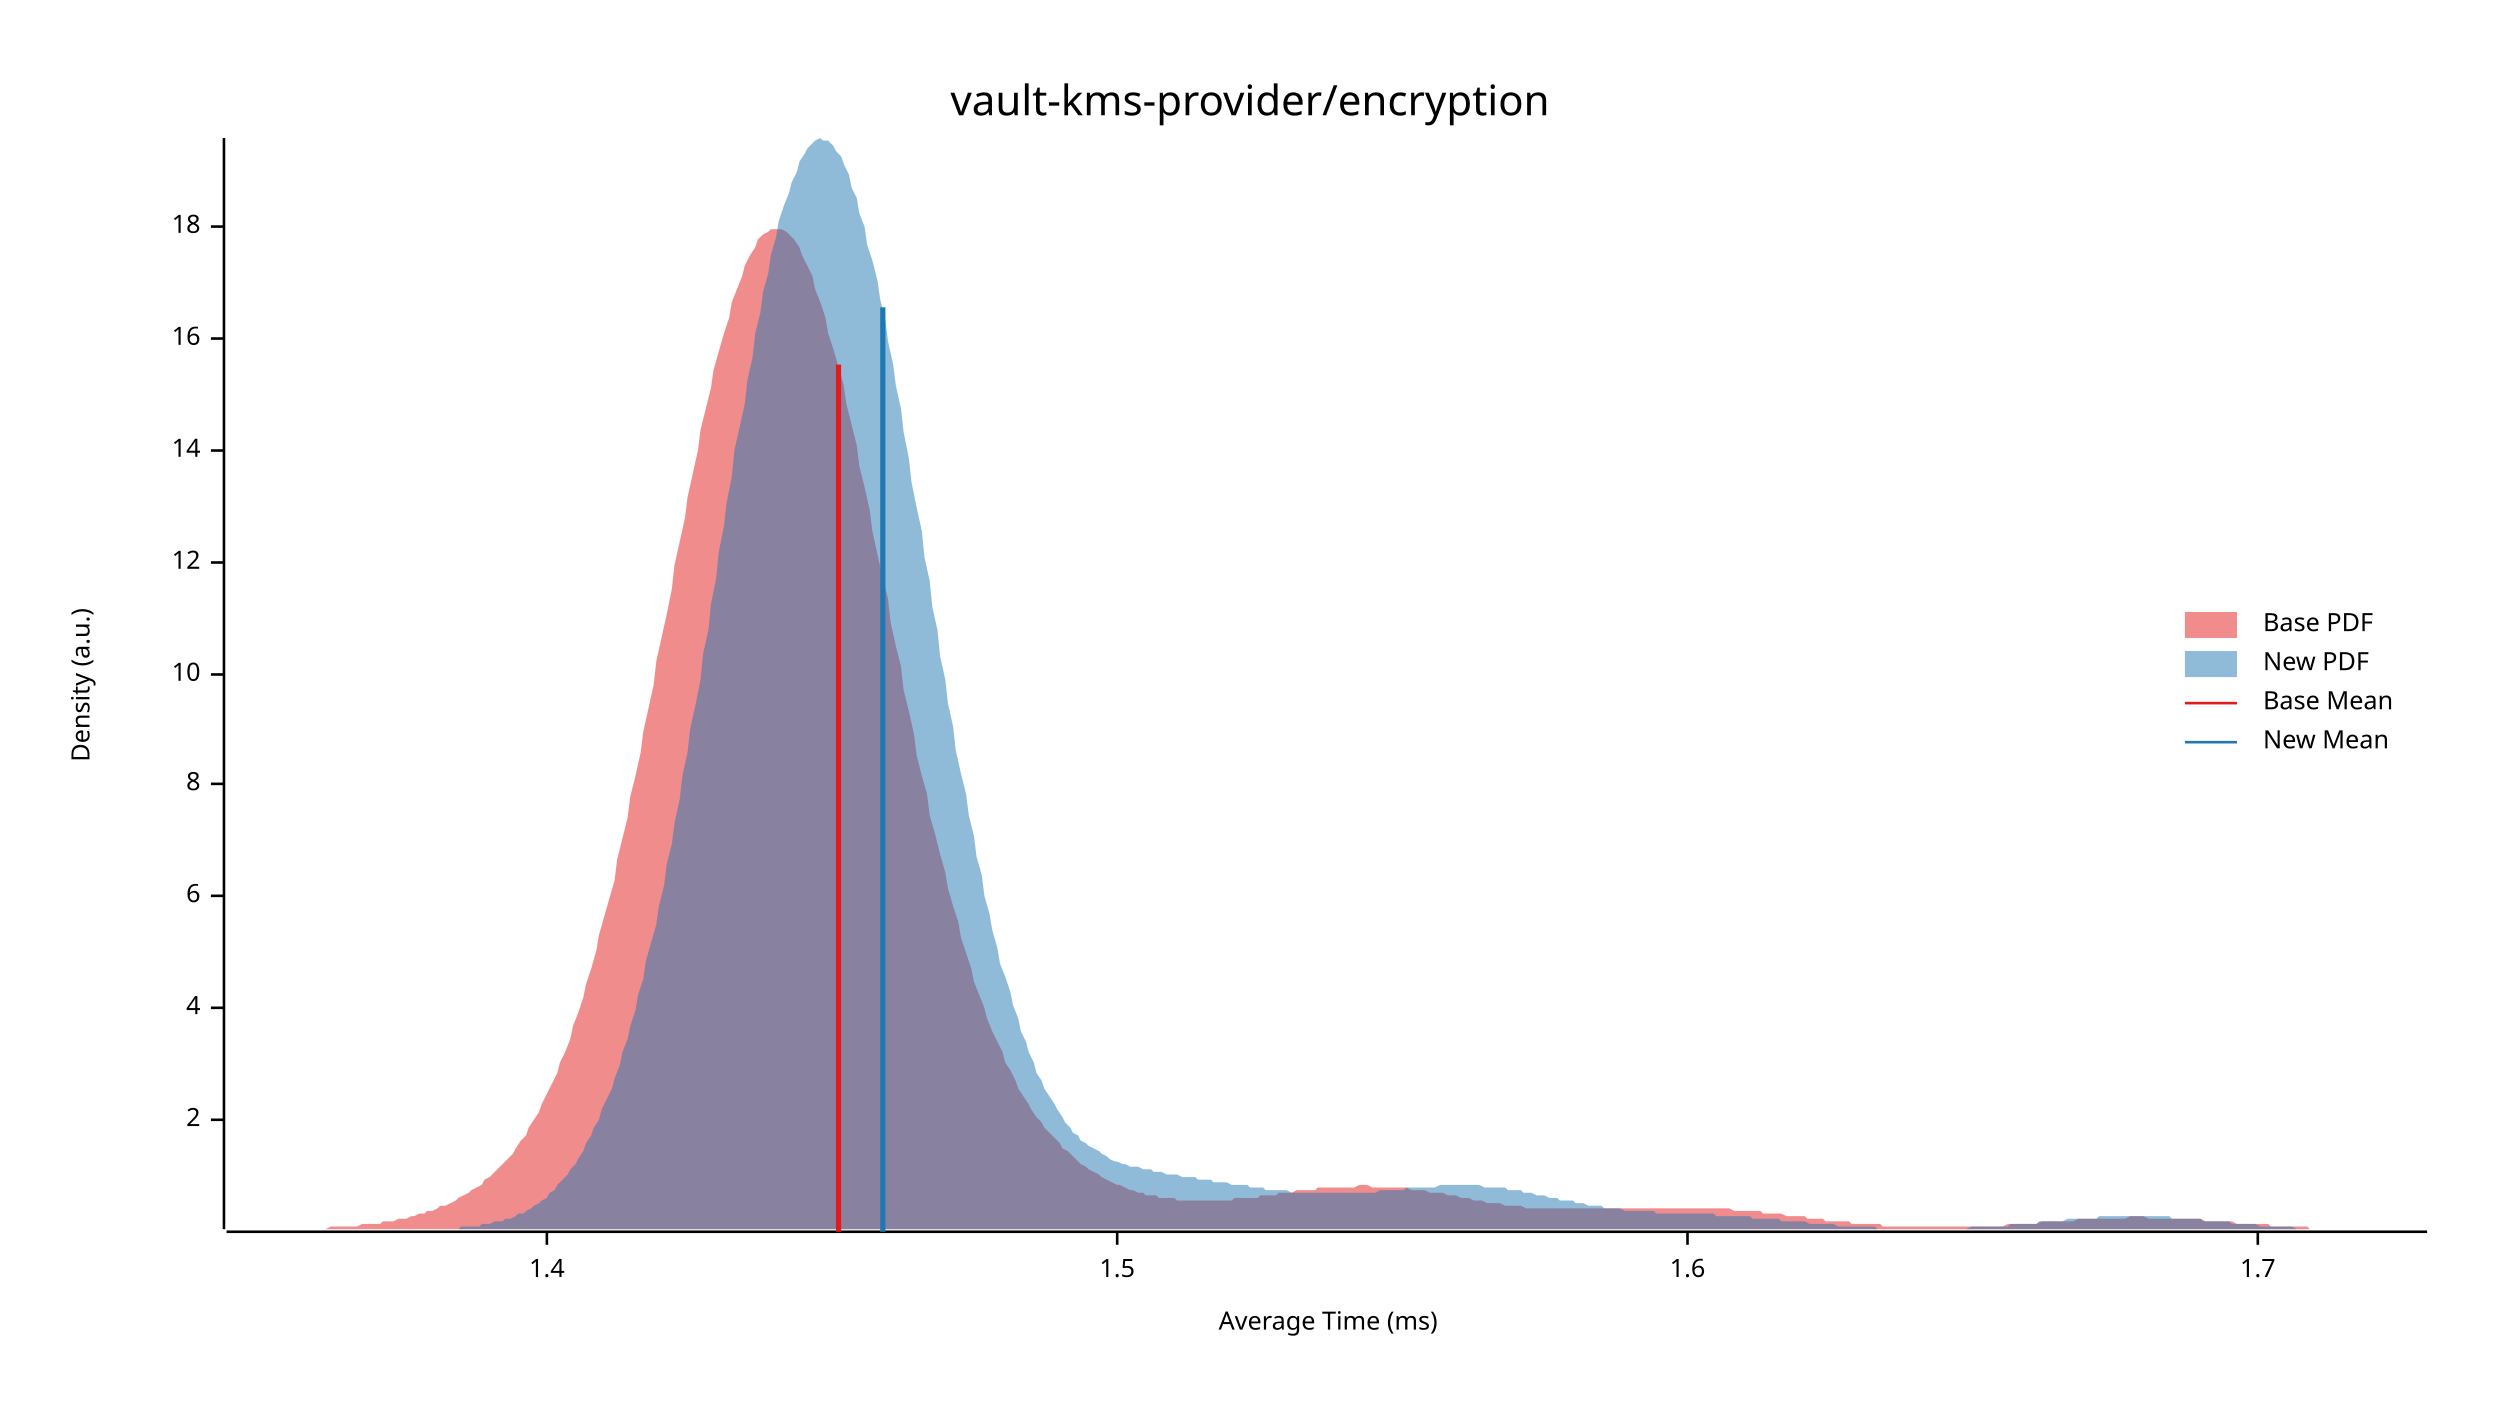
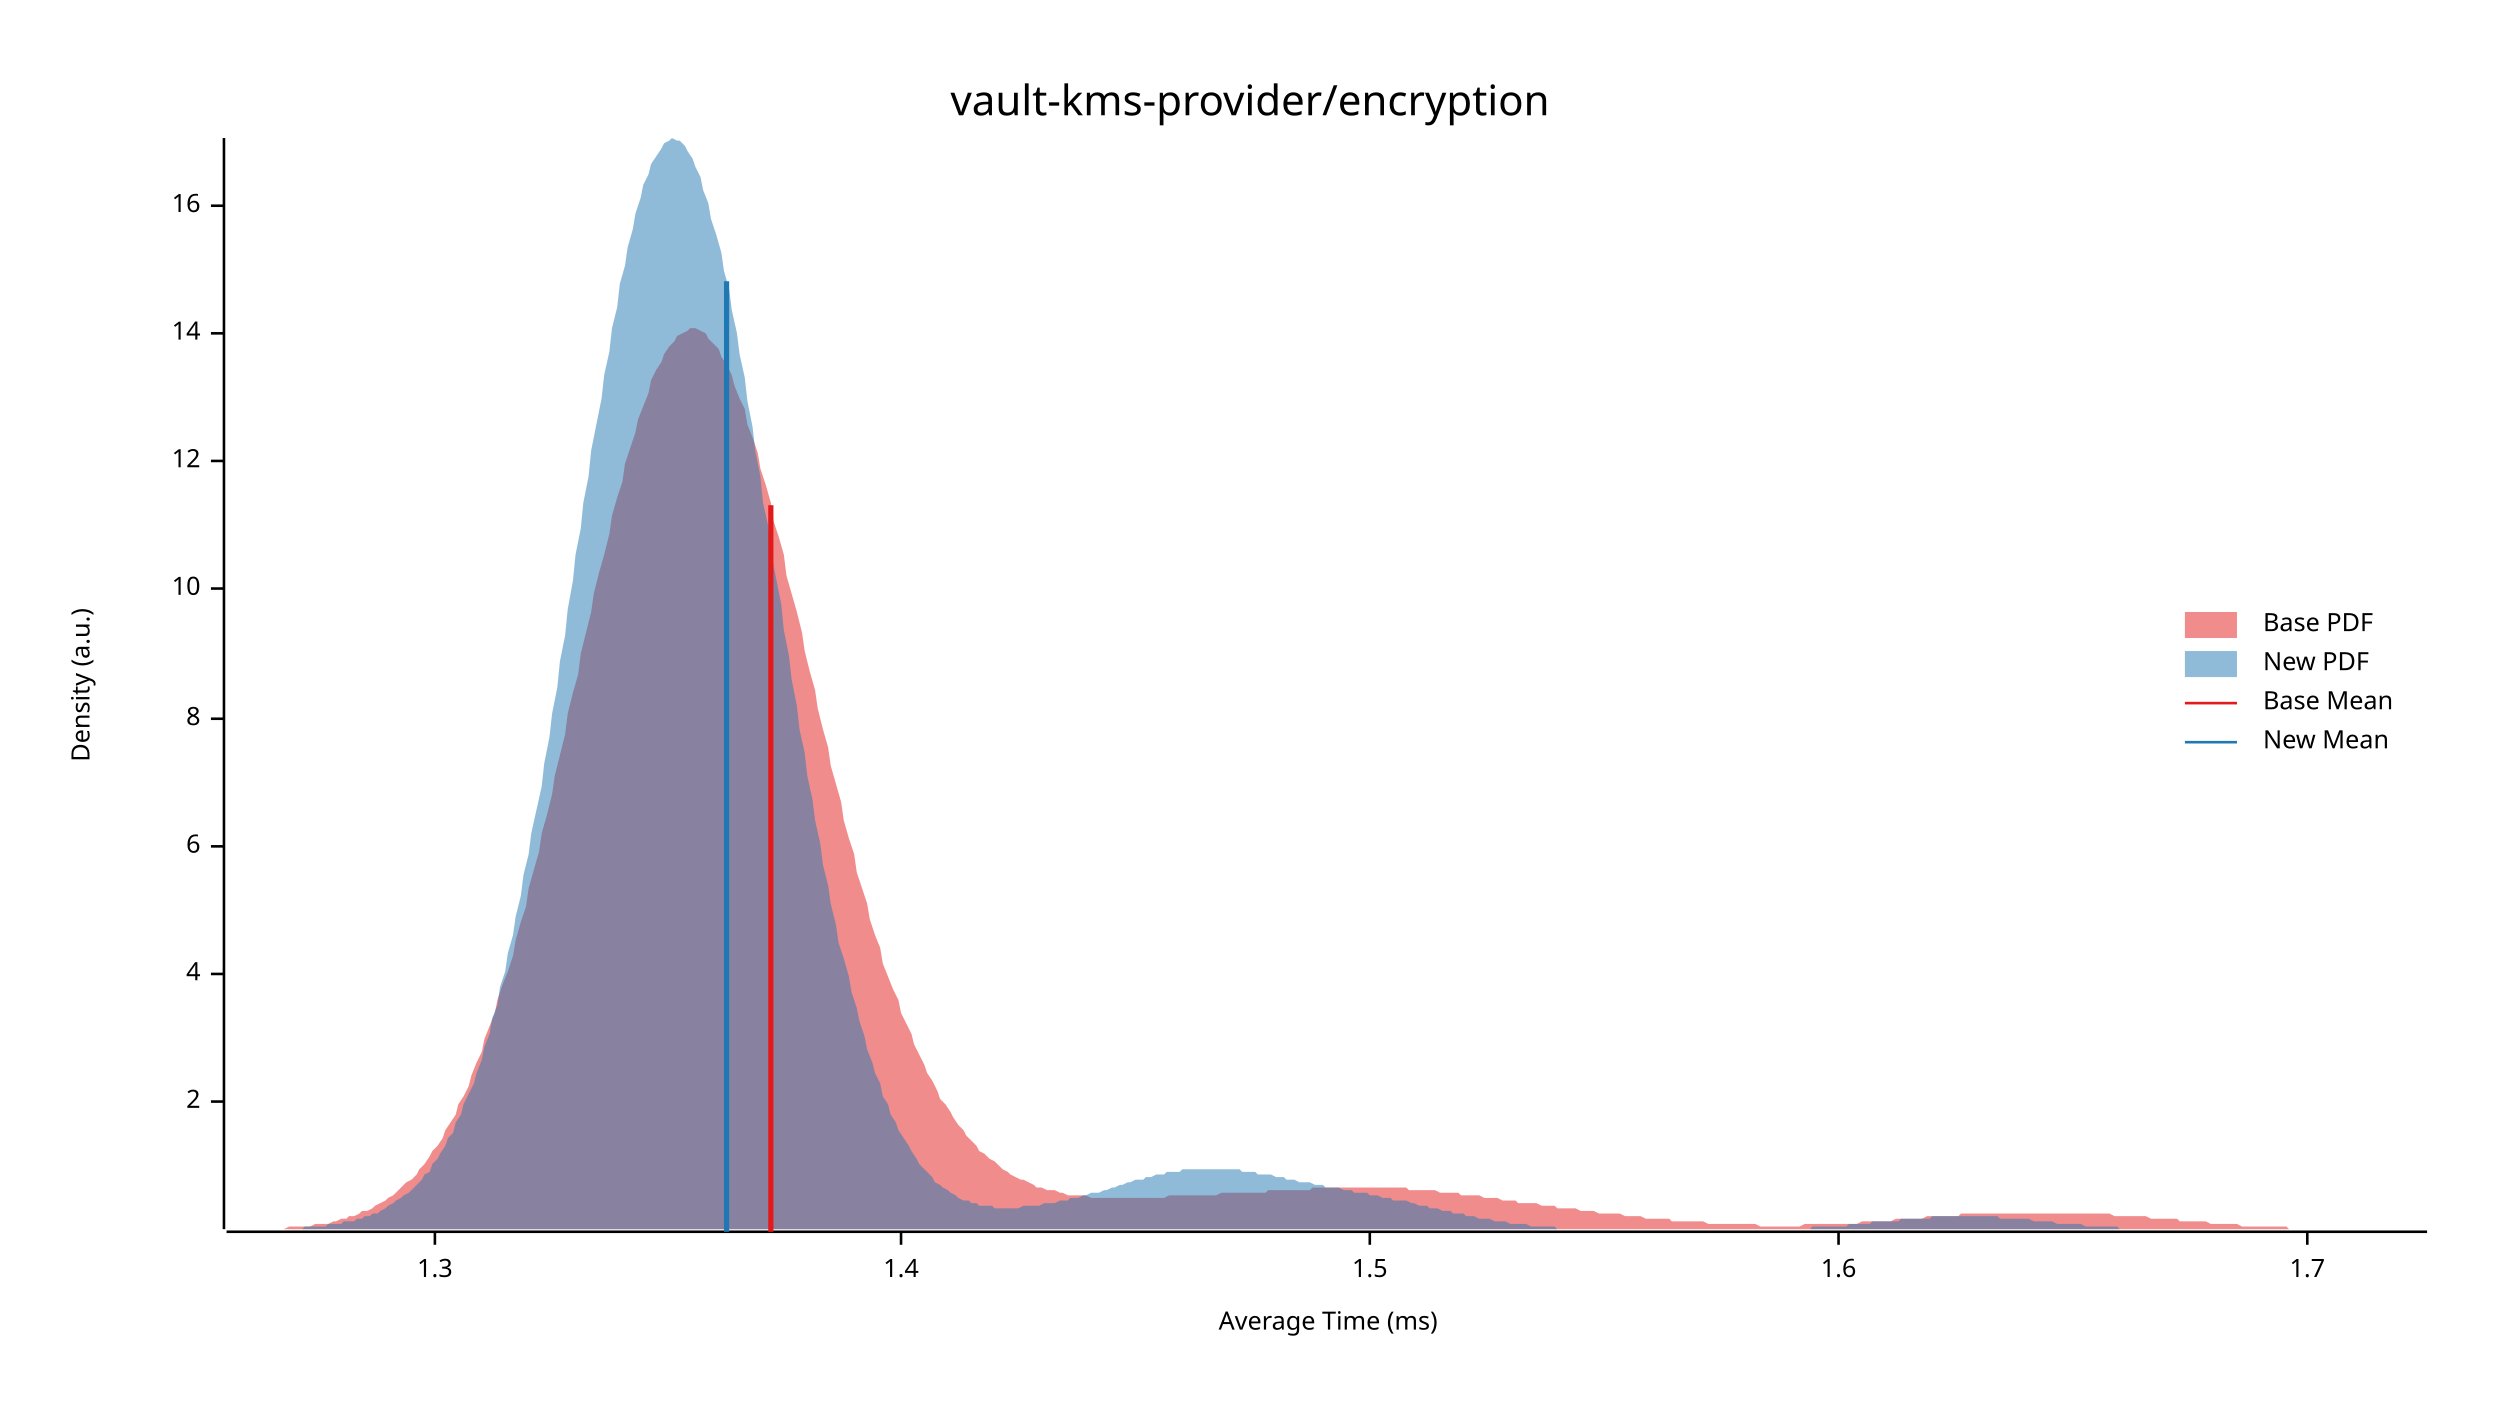
<svg xmlns="http://www.w3.org/2000/svg" width="960" height="540" viewBox="0 0 960 540">
  <text x="480" y="32" dy="0.76em" text-anchor="middle" font-family="sans-serif" font-size="16.129" opacity="1" fill="#000000">
vault-kms-provider/encryption
</text>
  <text x="27" y="263" dy="0.76em" text-anchor="middle" font-family="sans-serif" font-size="9.677" opacity="1" fill="#000000" transform="rotate(270, 27, 263)">
Density (a.u.)
</text>
  <text x="510" y="513" dy="-0.5ex" text-anchor="middle" font-family="sans-serif" font-size="9.677" opacity="1" fill="#000000">
Average Time (ms)
</text>
  <polyline fill="none" opacity="1" stroke="#000000" stroke-width="1" points="86,53 86,472 " />
-   <text x="77" y="430" dy="0.5ex" text-anchor="end" font-family="sans-serif" font-size="9.677" opacity="1" fill="#000000">
+   <text x="77" y="423" dy="0.5ex" text-anchor="end" font-family="sans-serif" font-size="9.677" opacity="1" fill="#000000">
2
</text>
-   <polyline fill="none" opacity="1" stroke="#000000" stroke-width="1" points="81,430 86,430 " />
-   <text x="77" y="387" dy="0.5ex" text-anchor="end" font-family="sans-serif" font-size="9.677" opacity="1" fill="#000000">
+   <polyline fill="none" opacity="1" stroke="#000000" stroke-width="1" points="81,423 86,423 " />
+   <text x="77" y="374" dy="0.5ex" text-anchor="end" font-family="sans-serif" font-size="9.677" opacity="1" fill="#000000">
4
</text>
-   <polyline fill="none" opacity="1" stroke="#000000" stroke-width="1" points="81,387 86,387 " />
-   <text x="77" y="344" dy="0.5ex" text-anchor="end" font-family="sans-serif" font-size="9.677" opacity="1" fill="#000000">
+   <polyline fill="none" opacity="1" stroke="#000000" stroke-width="1" points="81,374 86,374 " />
+   <text x="77" y="325" dy="0.5ex" text-anchor="end" font-family="sans-serif" font-size="9.677" opacity="1" fill="#000000">
6
</text>
-   <polyline fill="none" opacity="1" stroke="#000000" stroke-width="1" points="81,344 86,344 " />
-   <text x="77" y="301" dy="0.5ex" text-anchor="end" font-family="sans-serif" font-size="9.677" opacity="1" fill="#000000">
+   <polyline fill="none" opacity="1" stroke="#000000" stroke-width="1" points="81,325 86,325 " />
+   <text x="77" y="276" dy="0.5ex" text-anchor="end" font-family="sans-serif" font-size="9.677" opacity="1" fill="#000000">
8
</text>
-   <polyline fill="none" opacity="1" stroke="#000000" stroke-width="1" points="81,301 86,301 " />
-   <text x="77" y="259" dy="0.5ex" text-anchor="end" font-family="sans-serif" font-size="9.677" opacity="1" fill="#000000">
+   <polyline fill="none" opacity="1" stroke="#000000" stroke-width="1" points="81,276 86,276 " />
+   <text x="77" y="226" dy="0.5ex" text-anchor="end" font-family="sans-serif" font-size="9.677" opacity="1" fill="#000000">
10
</text>
-   <polyline fill="none" opacity="1" stroke="#000000" stroke-width="1" points="81,259 86,259 " />
-   <text x="77" y="216" dy="0.5ex" text-anchor="end" font-family="sans-serif" font-size="9.677" opacity="1" fill="#000000">
+   <polyline fill="none" opacity="1" stroke="#000000" stroke-width="1" points="81,226 86,226 " />
+   <text x="77" y="177" dy="0.5ex" text-anchor="end" font-family="sans-serif" font-size="9.677" opacity="1" fill="#000000">
12
</text>
-   <polyline fill="none" opacity="1" stroke="#000000" stroke-width="1" points="81,216 86,216 " />
-   <text x="77" y="173" dy="0.5ex" text-anchor="end" font-family="sans-serif" font-size="9.677" opacity="1" fill="#000000">
+   <polyline fill="none" opacity="1" stroke="#000000" stroke-width="1" points="81,177 86,177 " />
+   <text x="77" y="128" dy="0.5ex" text-anchor="end" font-family="sans-serif" font-size="9.677" opacity="1" fill="#000000">
14
</text>
-   <polyline fill="none" opacity="1" stroke="#000000" stroke-width="1" points="81,173 86,173 " />
-   <text x="77" y="130" dy="0.5ex" text-anchor="end" font-family="sans-serif" font-size="9.677" opacity="1" fill="#000000">
+   <polyline fill="none" opacity="1" stroke="#000000" stroke-width="1" points="81,128 86,128 " />
+   <text x="77" y="79" dy="0.5ex" text-anchor="end" font-family="sans-serif" font-size="9.677" opacity="1" fill="#000000">
16
</text>
-   <polyline fill="none" opacity="1" stroke="#000000" stroke-width="1" points="81,130 86,130 " />
-   <text x="77" y="87" dy="0.5ex" text-anchor="end" font-family="sans-serif" font-size="9.677" opacity="1" fill="#000000">
- 18
+   <polyline fill="none" opacity="1" stroke="#000000" stroke-width="1" points="81,79 86,79 " />
+   <polyline fill="none" opacity="1" stroke="#000000" stroke-width="1" points="87,473 932,473 " />
+   <text x="167" y="483" dy="0.76em" text-anchor="middle" font-family="sans-serif" font-size="9.677" opacity="1" fill="#000000">
+ 1.3
</text>
-   <polyline fill="none" opacity="1" stroke="#000000" stroke-width="1" points="81,87 86,87 " />
-   <polyline fill="none" opacity="1" stroke="#000000" stroke-width="1" points="87,473 932,473 " />
-   <text x="210" y="483" dy="0.76em" text-anchor="middle" font-family="sans-serif" font-size="9.677" opacity="1" fill="#000000">
+   <polyline fill="none" opacity="1" stroke="#000000" stroke-width="1" points="167,473 167,478 " />
+   <text x="346" y="483" dy="0.76em" text-anchor="middle" font-family="sans-serif" font-size="9.677" opacity="1" fill="#000000">
1.4
</text>
-   <polyline fill="none" opacity="1" stroke="#000000" stroke-width="1" points="210,473 210,478 " />
-   <text x="429" y="483" dy="0.76em" text-anchor="middle" font-family="sans-serif" font-size="9.677" opacity="1" fill="#000000">
+   <polyline fill="none" opacity="1" stroke="#000000" stroke-width="1" points="346,473 346,478 " />
+   <text x="526" y="483" dy="0.76em" text-anchor="middle" font-family="sans-serif" font-size="9.677" opacity="1" fill="#000000">
1.5
</text>
-   <polyline fill="none" opacity="1" stroke="#000000" stroke-width="1" points="429,473 429,478 " />
-   <text x="648" y="483" dy="0.76em" text-anchor="middle" font-family="sans-serif" font-size="9.677" opacity="1" fill="#000000">
+   <polyline fill="none" opacity="1" stroke="#000000" stroke-width="1" points="526,473 526,478 " />
+   <text x="706" y="483" dy="0.76em" text-anchor="middle" font-family="sans-serif" font-size="9.677" opacity="1" fill="#000000">
1.6
</text>
-   <polyline fill="none" opacity="1" stroke="#000000" stroke-width="1" points="648,473 648,478 " />
-   <text x="867" y="483" dy="0.76em" text-anchor="middle" font-family="sans-serif" font-size="9.677" opacity="1" fill="#000000">
+   <polyline fill="none" opacity="1" stroke="#000000" stroke-width="1" points="706,473 706,478 " />
+   <text x="886" y="483" dy="0.76em" text-anchor="middle" font-family="sans-serif" font-size="9.677" opacity="1" fill="#000000">
1.7
</text>
-   <polyline fill="none" opacity="1" stroke="#000000" stroke-width="1" points="867,473 867,478 " />
-   <polygon opacity="0.5" fill="#E31A1C" points="87,472 88,472 90,472 92,472 93,472 95,472 97,472 98,472 100,472 102,472 103,472 105,472 107,472 109,472 110,472 112,472 114,472 115,472 117,472 119,472 120,472 122,472 124,472 125,472 127,471 129,471 131,471 132,471 134,471 136,471 137,471 139,470 141,470 142,470 144,470 146,470 147,469 149,469 151,469 153,468 154,468 156,468 158,467 159,467 161,466 163,466 164,465 166,465 168,464 169,463 171,463 173,462 175,461 176,460 178,459 180,458 181,457 183,456 185,455 186,453 188,452 190,450 191,449 193,447 195,445 197,443 198,441 200,438 202,436 203,433 205,430 207,427 208,424 210,420 212,416 214,412 215,408 217,404 219,399 220,394 222,389 224,383 225,378 227,372 229,365 230,359 232,352 234,345 236,338 237,330 239,322 241,314 242,306 244,298 246,289 247,281 249,272 251,263 252,254 254,245 256,236 258,226 259,217 261,208 263,199 264,191 266,182 268,173 269,165 271,157 273,149 274,142 276,135 278,128 280,122 281,116 283,111 285,106 286,102 288,98 290,95 291,92 293,90 295,89 296,88 298,88 300,88 302,89 303,90 305,92 307,95 308,98 310,102 312,106 313,111 315,116 317,122 318,128 320,134 322,141 324,148 325,155 327,163 329,171 330,179 332,187 334,196 335,204 337,213 339,222 341,230 342,239 344,248 346,256 347,265 349,273 351,282 352,290 354,298 356,305 357,313 359,320 361,328 363,335 364,341 366,348 368,354 369,360 371,366 373,372 374,377 376,382 378,387 379,391 381,396 383,400 385,404 386,408 388,411 390,415 391,418 393,421 395,424 396,426 398,429 400,431 401,433 403,435 405,437 407,439 408,441 410,442 412,444 413,445 415,447 417,448 418,449 420,450 422,451 423,452 425,453 427,454 429,455 430,455 432,456 434,457 435,457 437,458 439,458 440,459 442,459 444,459 445,460 447,460 449,460 451,460 452,461 454,461 456,461 457,461 459,461 461,461 462,461 464,461 466,461 468,461 469,461 471,461 473,461 474,460 476,460 478,460 479,460 481,460 483,460 484,459 486,459 488,459 490,459 491,458 493,458 495,458 496,458 498,457 500,457 501,457 503,457 505,457 506,456 508,456 510,456 512,456 513,456 515,456 517,456 518,456 520,456 522,455 523,455 525,455 527,456 528,456 530,456 532,456 534,456 535,456 537,456 539,456 540,456 542,457 544,457 545,457 547,457 549,458 550,458 552,458 554,458 556,459 557,459 559,459 561,460 562,460 564,460 566,461 567,461 569,461 571,462 573,462 574,462 576,462 578,463 579,463 581,463 583,463 584,463 586,464 588,464 589,464 591,464 593,464 595,464 596,464 598,464 600,464 601,464 603,464 605,464 606,464 608,464 610,464 611,464 613,464 615,464 617,464 618,464 620,464 622,464 623,464 625,464 627,464 628,464 630,464 632,464 633,464 635,464 637,464 639,464 640,464 642,464 644,464 645,464 647,464 649,464 650,464 652,464 654,464 655,464 657,464 659,464 661,464 662,464 664,464 666,465 667,465 669,465 671,465 672,465 674,465 676,465 677,466 679,466 681,466 683,466 684,466 686,467 688,467 689,467 691,467 693,467 694,468 696,468 698,468 700,468 701,469 703,469 705,469 706,469 708,469 710,469 711,470 713,470 715,470 716,470 718,470 720,470 722,470 723,471 725,471 727,471 728,471 730,471 732,471 733,471 735,471 737,471 738,471 740,471 742,471 744,471 745,471 747,471 749,471 750,471 752,471 754,471 755,471 757,471 759,471 760,471 762,471 764,471 766,471 767,471 769,471 771,470 772,470 774,470 776,470 777,470 779,470 781,470 782,470 784,469 786,469 788,469 789,469 791,469 793,469 794,469 796,469 798,468 799,468 801,468 803,468 804,468 806,468 808,468 810,468 811,468 813,468 815,468 816,468 818,467 820,467 821,467 823,467 825,468 827,468 828,468 830,468 832,468 833,468 835,468 837,468 838,468 840,468 842,468 843,468 845,468 847,469 849,469 850,469 852,469 854,469 855,469 857,469 859,470 860,470 862,470 864,470 865,470 867,470 869,470 871,470 872,471 874,471 876,471 877,471 879,471 881,471 882,471 884,471 886,471 887,472 889,472 891,472 893,472 894,472 896,472 898,472 899,472 901,472 903,472 904,472 906,472 908,472 909,472 911,472 913,472 915,472 916,472 918,472 920,472 921,472 923,472 925,472 926,472 928,472 930,472 932,472 932,472 87,472 " />
-   <polygon opacity="0.5" fill="#1F78B4" points="151,472 153,472 154,472 156,472 157,472 159,472 160,472 162,472 164,472 165,472 167,472 168,472 170,472 171,472 173,472 174,472 176,472 177,471 179,471 181,471 182,471 184,471 185,470 187,470 188,470 190,469 191,469 193,469 194,468 196,468 198,467 199,466 201,466 202,465 204,464 205,463 207,462 208,461 210,460 211,458 213,457 214,455 216,453 218,451 219,449 221,447 222,445 224,442 225,439 227,436 228,433 230,430 231,426 233,422 235,418 236,414 238,409 239,404 241,399 242,394 244,388 245,382 247,376 248,369 250,362 252,355 253,348 255,340 256,332 258,324 259,316 261,307 262,298 264,289 265,280 267,271 269,261 270,251 272,242 273,232 275,222 276,212 278,202 279,193 281,183 282,173 284,164 286,155 287,146 289,137 290,128 292,120 293,112 295,105 296,98 298,91 299,85 301,79 303,74 304,70 306,66 307,62 309,59 310,57 312,55 313,54 315,53 316,54 318,54 320,56 321,58 323,60 324,63 326,67 327,72 329,76 330,82 332,87 333,94 335,100 337,108 338,115 340,123 341,131 343,140 344,148 346,157 347,166 349,176 350,185 352,195 354,204 355,214 357,223 358,233 360,242 361,252 363,261 364,270 366,279 367,288 369,297 371,305 372,313 374,321 375,329 377,336 378,344 380,351 381,357 383,364 384,370 386,375 388,381 389,386 391,391 392,396 394,400 395,404 397,408 398,412 400,415 401,418 403,421 405,424 406,426 408,429 409,431 411,433 412,435 414,436 415,438 417,439 418,440 420,441 422,442 423,443 425,444 426,445 428,446 429,446 431,447 432,447 434,448 435,448 437,448 439,449 440,449 442,449 443,450 445,450 446,450 448,451 449,451 451,451 452,451 454,452 456,452 457,452 459,452 460,453 462,453 463,453 465,453 466,454 468,454 469,454 471,454 473,455 474,455 476,455 477,455 479,455 480,456 482,456 483,456 485,456 486,457 488,457 490,457 491,457 493,457 494,457 496,458 497,458 499,458 500,458 502,458 503,458 505,458 507,458 508,458 510,458 511,458 513,458 514,458 516,458 517,458 519,458 520,458 522,458 524,458 525,458 527,458 528,458 530,457 531,457 533,457 534,457 536,457 537,457 539,457 540,456 542,456 544,456 545,456 547,456 548,456 550,456 551,456 553,455 554,455 556,455 557,455 559,455 561,455 562,455 564,455 565,455 567,455 568,455 570,456 571,456 573,456 574,456 576,456 578,456 579,457 581,457 582,457 584,457 585,458 587,458 588,458 590,459 591,459 593,459 595,460 596,460 598,460 599,461 601,461 602,461 604,461 605,462 607,462 608,462 610,463 612,463 613,463 615,463 616,464 618,464 619,464 621,464 622,464 624,465 625,465 627,465 629,465 630,465 632,465 633,465 635,465 636,466 638,466 639,466 641,466 642,466 644,466 646,466 647,466 649,466 650,466 652,466 653,466 655,466 656,466 658,466 659,467 661,467 663,467 664,467 666,467 667,467 669,467 670,467 672,467 673,468 675,468 676,468 678,468 680,468 681,468 683,468 684,469 686,469 687,469 689,469 690,469 692,469 693,469 695,470 697,470 698,470 700,470 701,470 703,470 704,470 706,471 707,471 709,471 710,471 712,471 714,471 715,471 717,471 718,471 720,471 721,472 723,472 724,472 726,472 727,472 729,472 731,472 732,472 734,472 735,472 737,472 738,472 740,472 741,472 743,472 744,472 746,472 748,472 749,472 751,472 752,472 754,472 755,472 757,471 758,471 760,471 761,471 763,471 765,471 766,471 768,471 769,471 771,471 772,470 774,470 775,470 777,470 778,470 780,470 782,470 783,469 785,469 786,469 788,469 789,469 791,469 792,469 794,468 795,468 797,468 799,468 800,468 802,468 803,468 805,468 806,467 808,467 809,467 811,467 812,467 814,467 816,467 817,467 819,467 820,467 822,467 823,467 825,467 826,467 828,467 829,467 831,467 833,467 834,468 836,468 837,468 839,468 840,468 842,468 843,468 845,468 846,469 848,469 850,469 851,469 853,469 854,469 856,469 857,470 859,470 860,470 862,470 863,470 865,470 866,470 868,471 870,471 871,471 873,471 874,471 876,471 877,471 879,471 880,471 882,472 883,472 885,472 887,472 888,472 890,472 891,472 893,472 894,472 896,472 897,472 899,472 900,472 902,472 904,472 905,472 907,472 908,472 910,472 911,472 913,472 914,472 916,472 917,472 919,472 921,472 922,472 922,472 151,472 " />
-   <polyline fill="none" opacity="1" stroke="#E31A1C" stroke-width="2" points="322,473 322,140 " />
-   <polyline fill="none" opacity="1" stroke="#1F78B4" stroke-width="2" points="339,473 339,118 " />
+   <polyline fill="none" opacity="1" stroke="#000000" stroke-width="1" points="886,473 886,478 " />
+   <polygon opacity="0.5" fill="#E31A1C" points="92,472 94,472 96,472 97,472 99,472 101,472 102,472 104,472 106,472 107,472 109,472 111,471 112,471 114,471 116,471 117,471 119,471 121,470 123,470 124,470 126,470 128,469 129,469 131,468 133,468 134,467 136,467 138,466 139,465 141,465 143,464 144,463 146,462 148,461 149,460 151,459 153,457 154,456 156,454 158,453 160,451 161,449 163,447 165,444 166,442 168,440 170,437 171,434 173,431 175,428 176,424 178,421 180,417 181,413 183,408 185,404 186,399 188,394 190,389 191,384 193,378 195,373 197,367 198,361 200,354 202,348 203,341 205,334 207,327 208,320 210,313 212,305 213,298 215,290 217,282 218,274 220,266 222,259 223,251 225,243 227,235 228,228 230,220 232,213 234,205 235,198 237,191 239,185 240,178 242,172 244,166 245,161 247,156 249,151 250,146 252,142 254,139 255,136 257,133 259,131 260,129 262,128 264,127 265,126 267,126 269,127 271,128 272,130 274,132 276,134 277,137 279,140 281,144 282,148 284,153 286,157 287,163 289,168 291,174 292,180 294,186 296,193 297,200 299,206 301,213 302,221 304,228 306,235 308,243 309,250 311,258 313,265 314,272 316,280 318,287 319,294 321,301 323,308 324,315 326,322 328,328 329,335 331,341 333,347 334,353 336,359 338,364 339,370 341,375 343,380 345,384 346,389 348,393 350,397 351,401 353,405 355,409 356,412 358,415 360,419 361,422 363,424 365,427 366,429 368,432 370,434 371,436 373,438 375,440 376,442 378,443 380,445 382,446 383,447 385,449 387,450 388,451 390,452 392,453 393,453 395,454 397,455 398,456 400,456 402,457 403,457 405,457 407,458 408,458 410,459 412,459 413,459 415,459 417,459 419,460 420,460 422,460 424,460 425,460 427,460 429,460 430,460 432,460 434,460 435,460 437,460 439,460 440,460 442,460 444,460 445,460 447,460 449,459 450,459 452,459 454,459 456,459 457,459 459,459 461,459 462,459 464,459 466,459 467,459 469,458 471,458 472,458 474,458 476,458 477,458 479,458 481,458 482,458 484,458 486,458 487,457 489,457 491,457 493,457 494,457 496,457 498,457 499,457 501,457 503,457 504,456 506,456 508,456 509,456 511,456 513,456 514,456 516,456 518,456 519,456 521,456 523,456 524,456 526,456 528,456 530,456 531,456 533,456 535,456 536,456 538,456 540,456 541,457 543,457 545,457 546,457 548,457 550,457 551,457 553,458 555,458 556,458 558,458 560,458 561,459 563,459 565,459 567,459 568,459 570,460 572,460 573,460 575,460 577,461 578,461 580,461 582,461 583,462 585,462 587,462 588,462 590,462 592,463 593,463 595,463 597,463 598,464 600,464 602,464 604,464 605,464 607,465 609,465 610,465 612,465 614,466 615,466 617,466 619,466 620,466 622,466 624,467 625,467 627,467 629,467 630,467 632,468 634,468 635,468 637,468 639,468 641,468 642,469 644,469 646,469 647,469 649,469 651,469 652,469 654,469 656,470 657,470 659,470 661,470 662,470 664,470 666,470 667,470 669,470 671,470 672,470 674,470 676,471 678,471 679,471 681,471 683,471 684,471 686,471 688,471 689,471 691,471 693,470 694,470 696,470 698,470 699,470 701,470 703,470 704,470 706,470 708,470 709,470 711,470 713,470 715,469 716,469 718,469 720,469 721,469 723,469 725,469 726,469 728,468 730,468 731,468 733,468 735,468 736,468 738,468 740,467 741,467 743,467 745,467 746,467 748,467 750,467 752,467 753,466 755,466 757,466 758,466 760,466 762,466 763,466 765,466 767,466 768,466 770,466 772,466 773,466 775,466 777,466 778,466 780,466 782,466 783,466 785,466 787,466 789,466 790,466 792,466 794,466 795,466 797,466 799,466 800,466 802,466 804,466 805,466 807,466 809,466 810,466 812,467 814,467 815,467 817,467 819,467 820,467 822,467 824,467 826,468 827,468 829,468 831,468 832,468 834,468 836,468 837,469 839,469 841,469 842,469 844,469 846,469 847,469 849,470 851,470 852,470 854,470 856,470 857,470 859,470 861,471 863,471 864,471 866,471 868,471 869,471 871,471 873,471 874,471 876,471 878,471 879,472 881,472 883,472 884,472 886,472 888,472 889,472 891,472 893,472 894,472 896,472 898,472 900,472 901,472 903,472 905,472 906,472 908,472 910,472 911,472 913,472 915,472 916,472 918,472 920,472 921,472 923,472 925,472 926,472 928,472 930,472 932,472 932,472 92,472 " />
+   <polygon opacity="0.5" fill="#1F78B4" points="87,472 88,472 90,472 91,472 93,472 94,472 96,472 97,472 99,472 100,472 102,472 103,472 105,472 106,472 108,472 109,472 111,472 113,472 114,472 116,472 117,471 119,471 120,471 122,471 123,471 125,471 126,470 128,470 129,470 131,470 132,469 134,469 136,469 137,468 139,468 140,467 142,467 143,466 145,466 146,465 148,464 149,463 151,462 152,461 154,460 155,459 157,458 159,456 160,455 162,453 163,451 165,450 166,447 168,445 169,443 171,440 172,437 174,435 175,431 177,428 178,424 180,420 182,416 183,412 185,407 186,402 188,397 189,391 191,386 192,379 194,373 195,366 197,359 198,352 200,344 201,336 203,328 204,320 206,311 208,302 209,293 211,283 212,274 214,264 215,254 217,244 218,234 220,223 221,213 223,203 224,193 226,183 227,173 229,163 231,153 232,144 234,135 235,126 237,118 238,109 240,102 241,95 243,88 244,82 246,76 247,71 249,67 250,63 252,60 254,57 255,55 257,54 258,53 260,54 261,54 263,56 264,58 266,61 267,64 269,68 270,73 272,78 273,84 275,90 277,97 278,104 280,111 281,119 283,128 284,136 286,145 287,154 289,164 290,173 292,183 293,193 295,202 296,212 298,222 300,232 301,242 303,252 304,261 306,271 307,280 309,289 310,298 312,307 313,315 315,324 316,332 318,340 319,347 321,355 322,362 324,368 326,375 327,381 329,387 330,392 332,398 333,403 335,408 336,412 338,416 339,421 341,424 342,428 344,431 345,434 347,437 349,440 350,442 352,445 353,447 355,449 356,450 358,452 359,454 361,455 362,456 364,457 365,458 367,459 368,460 370,461 372,461 373,462 375,462 376,463 378,463 379,463 381,463 382,464 384,464 385,464 387,464 388,464 390,464 391,464 393,463 395,463 396,463 398,463 399,463 401,462 402,462 404,462 405,462 407,461 408,461 410,461 411,460 413,460 414,460 416,459 417,459 419,458 421,458 422,458 424,457 425,457 427,456 428,456 430,455 431,455 433,454 434,454 436,453 437,453 439,453 440,452 442,452 444,451 445,451 447,451 448,450 450,450 451,450 453,450 454,449 456,449 457,449 459,449 460,449 462,449 463,449 465,449 467,449 468,449 470,449 471,449 473,449 474,449 476,449 477,450 479,450 480,450 482,450 483,451 485,451 486,451 488,451 490,452 491,452 493,452 494,453 496,453 497,453 499,454 500,454 502,454 503,454 505,455 506,455 508,455 509,456 511,456 512,456 514,456 516,457 517,457 519,457 520,458 522,458 523,458 525,458 526,459 528,459 529,459 531,460 532,460 534,460 535,461 537,461 539,461 540,461 542,462 543,462 545,463 546,463 548,463 549,464 551,464 552,464 554,465 555,465 557,465 558,466 560,466 562,466 563,467 565,467 566,467 568,468 569,468 571,468 572,468 574,469 575,469 577,469 578,469 580,470 581,470 583,470 585,470 586,470 588,471 589,471 591,471 592,471 594,471 595,471 597,471 598,472 600,472 601,472 603,472 604,472 606,472 608,472 609,472 611,472 612,472 614,472 615,472 617,472 618,472 620,472 621,472 623,472 624,472 626,472 627,472 629,472 630,472 632,472 634,472 635,472 637,472 638,472 640,472 641,472 643,472 644,472 646,472 647,472 649,472 650,472 652,472 653,472 655,472 657,472 658,472 660,472 661,472 663,472 664,472 666,472 667,472 669,472 670,472 672,472 673,472 675,472 676,472 678,472 680,472 681,472 683,472 684,472 686,472 687,472 689,472 690,472 692,472 693,472 695,472 696,471 698,471 699,471 701,471 703,471 704,471 706,471 707,471 709,471 710,470 712,470 713,470 715,470 716,470 718,470 719,469 721,469 722,469 724,469 725,469 727,469 729,469 730,468 732,468 733,468 735,468 736,468 738,468 739,468 741,468 742,467 744,467 745,467 747,467 748,467 750,467 752,467 753,467 755,467 756,467 758,467 759,467 761,467 762,467 764,467 765,467 767,467 768,468 770,468 771,468 773,468 775,468 776,468 778,468 779,468 781,469 782,469 784,469 785,469 787,469 788,469 790,470 791,470 793,470 794,470 796,470 798,470 799,470 801,471 802,471 804,471 805,471 807,471 808,471 810,471 811,471 813,471 814,472 816,472 817,472 819,472 821,472 822,472 824,472 825,472 827,472 828,472 830,472 831,472 833,472 834,472 836,472 837,472 839,472 840,472 842,472 843,472 845,472 847,472 848,472 850,472 851,472 851,472 87,472 " />
+   <polyline fill="none" opacity="1" stroke="#E31A1C" stroke-width="2" points="296,473 296,194 " />
+   <polyline fill="none" opacity="1" stroke="#1F78B4" stroke-width="2" points="279,473 279,108 " />
  <text x="869" y="235" dy="0.76em" text-anchor="start" font-family="sans-serif" font-size="9.677" opacity="1" fill="#000000">
Base PDF
</text>
  <text x="869" y="250" dy="0.76em" text-anchor="start" font-family="sans-serif" font-size="9.677" opacity="1" fill="#000000">
New PDF
</text>
  <text x="869" y="265" dy="0.76em" text-anchor="start" font-family="sans-serif" font-size="9.677" opacity="1" fill="#000000">
Base Mean
</text>
  <text x="869" y="280" dy="0.76em" text-anchor="start" font-family="sans-serif" font-size="9.677" opacity="1" fill="#000000">
New Mean
</text>
  <rect x="839" y="235" width="20" height="10" opacity="0.5" fill="#E31A1C" stroke="none" />
  <rect x="839" y="250" width="20" height="10" opacity="0.5" fill="#1F78B4" stroke="none" />
  <polyline fill="none" opacity="1" stroke="#E31A1C" stroke-width="1" points="839,270 859,270 " />
  <polyline fill="none" opacity="1" stroke="#1F78B4" stroke-width="1" points="839,285 859,285 " />
</svg>
